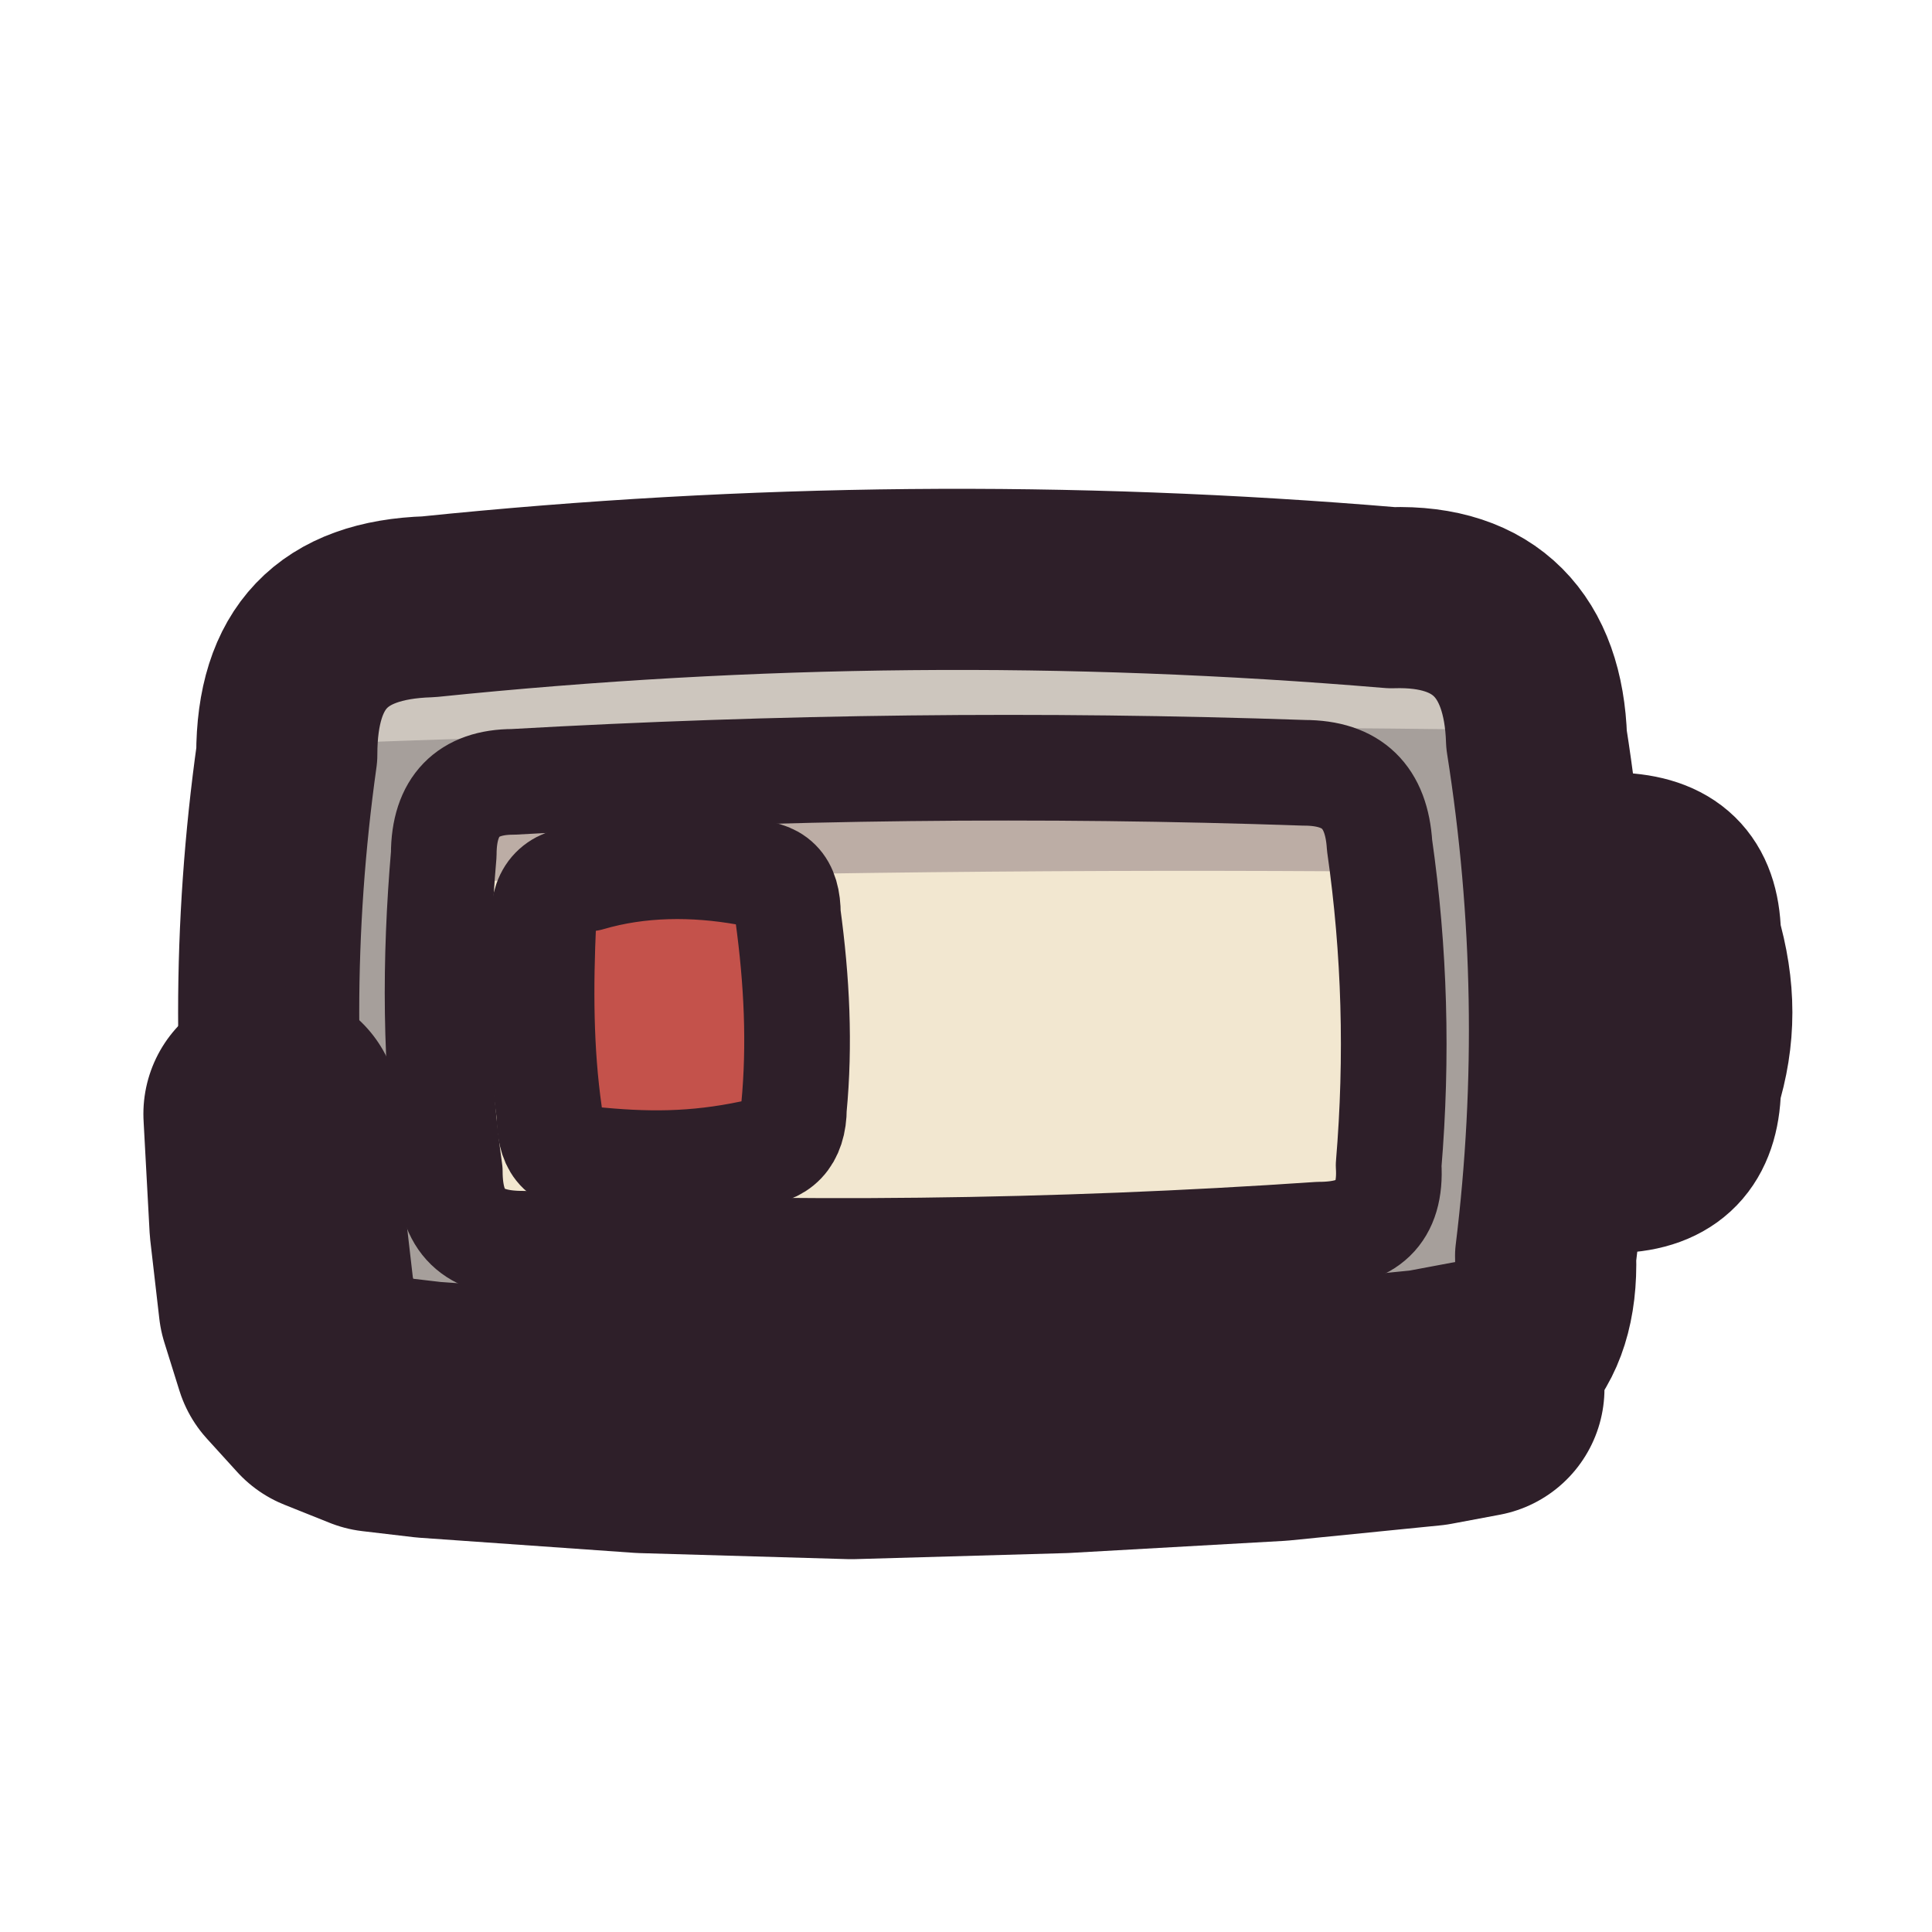
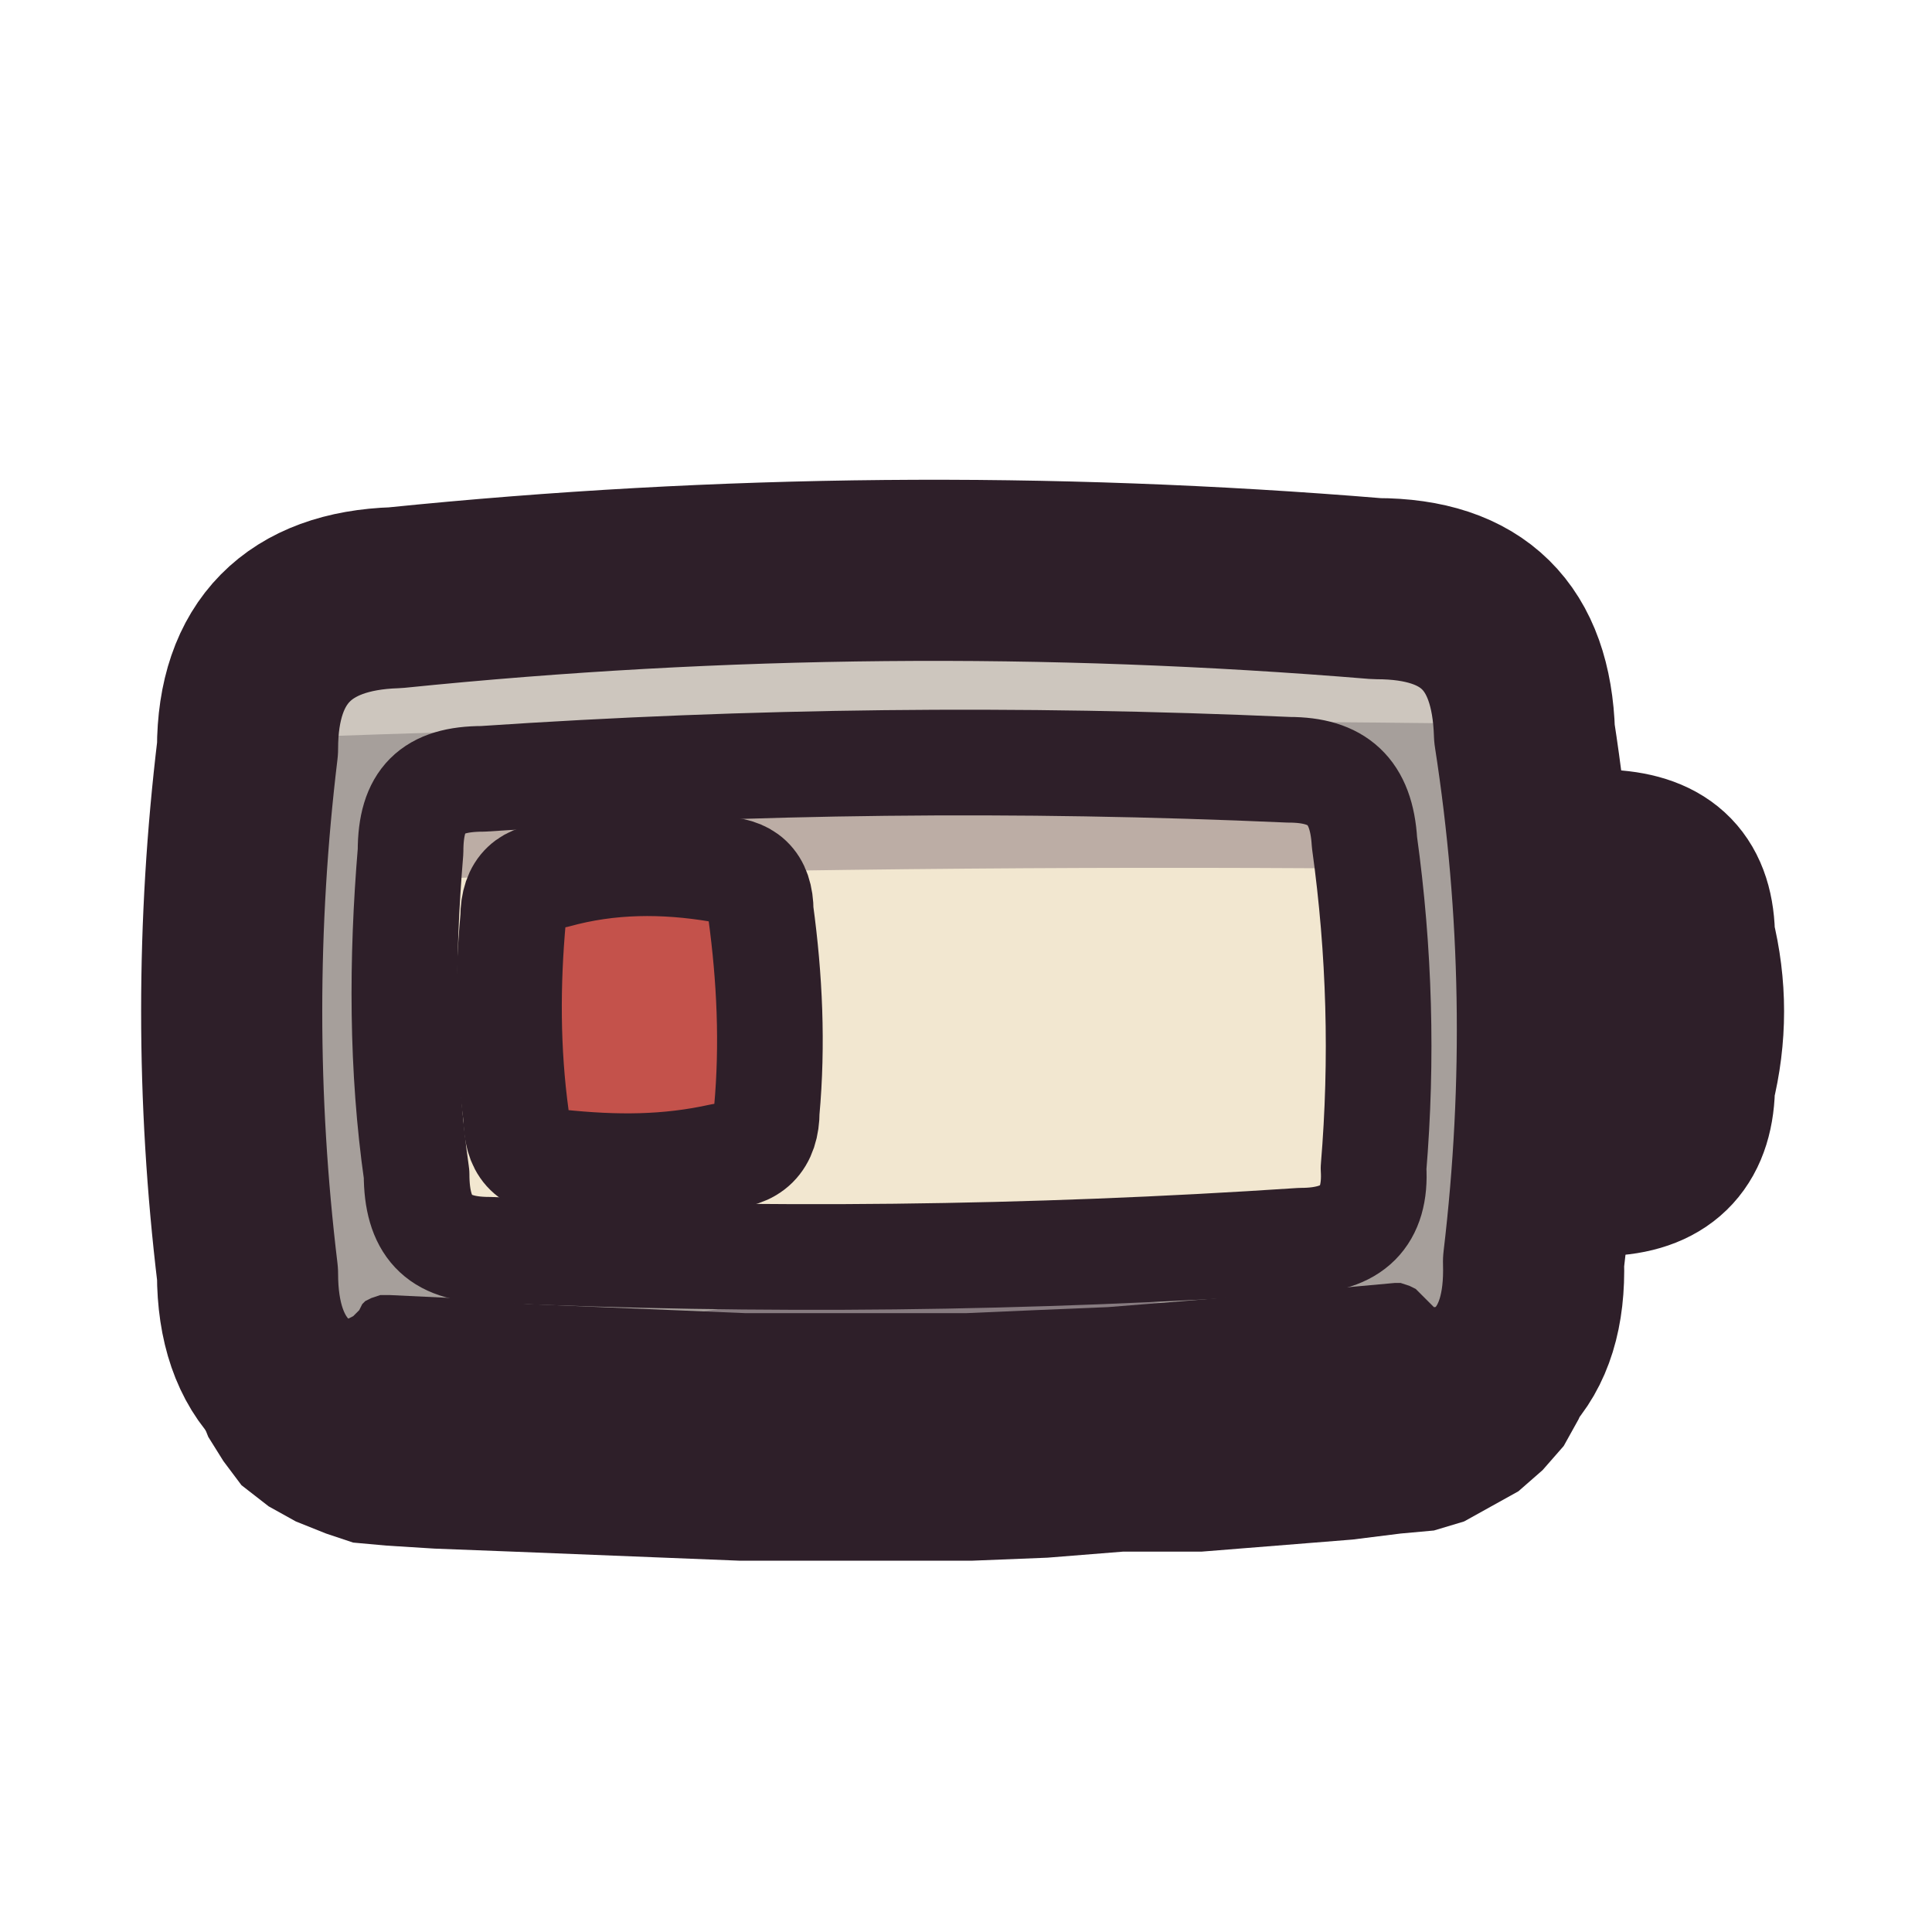
<svg xmlns="http://www.w3.org/2000/svg" viewBox="0 0 64 64" width="64" height="64">
  <defs>
    <clipPath id="icon-battery-low">
-       <path d="M14.2 20.1C24.9 19 35.4 18.9 46.1 19.8C49.2 19.7 50.8 21.4 50.9 24.5C51.8 30.2 51.9 35.9 51.2 41.6C51.3 44.7 49.7 46.3 46.6 46.4C35.8 47.6 25 47.7 14.2 46.7C11 46.8 9.5 45.2 9.5 42.1C8.7 36.4 8.7 30.7 9.5 25C9.5 21.8 11 20.2 14.2 20.1Z" />
+       <path d="M13.1 19.8C23.9 18.7 34.7 18.6 45.6 19.5C48.8 19.5 50.4 21.1 50.5 24.3C51.4 30.1 51.5 35.9 50.8 41.8C50.9 45 49.3 46.6 46.1 46.7C35.1 47.9 24 48 13.1 47C9.9 47.1 8.2 45.4 8.2 42.2C7.5 36.4 7.5 30.6 8.2 24.8C8.2 21.6 9.9 19.9 13.1 19.8Z" />
    </clipPath>
    <clipPath id="icon-battery-low-win">
-       <path d="M17 25.9C25.8 25.4 34.5 25.3 43.2 25.6C44.8 25.6 45.6 26.4 45.7 28C46.2 31.5 46.3 35 46 38.6C46.1 40.2 45.3 40.9 43.7 40.9C34.9 41.5 26.1 41.6 17.3 41.2C15.7 41.2 14.9 40.5 14.9 38.8C14.4 35.3 14.4 31.8 14.7 28.3C14.7 26.7 15.5 25.9 17 25.9Z" />
+       <path d="M16 25.8C24.9 25.2 33.7 25.1 42.7 25.5C44.3 25.5 45.1 26.2 45.2 27.9C45.7 31.5 45.8 35.1 45.5 38.7C45.6 40.3 44.8 41.1 43.1 41.1C34.1 41.7 25.2 41.8 16.2 41.4C14.5 41.4 13.8 40.6 13.8 38.9C13.3 35.4 13.3 31.8 13.6 28.2C13.6 26.5 14.3 25.8 16 25.8Z" />
    </clipPath>
  </defs>
  <g id="p-terminal">
-     <path d="M49.4 28.4C50.8 28.2 52.2 28.3 53.7 28.6C55.3 28.7 56 29.5 56 31.1C56.5 32.8 56.5 34.3 56 35.9C56 37.5 55.3 38.4 53.7 38.5C52.2 38.7 50.8 38.8 49.4 38.6C48.7 38.7 48.5 38.5 48.5 37.8C48 34.9 48 32.1 48.5 29.2C48.5 28.6 48.7 28.3 49.4 28.4Z" fill="#a69f9b" />
-     <path d="M49.4 28.4C50.8 28.2 52.2 28.3 53.7 28.6C55.3 28.7 56 29.5 56 31.1C56.5 32.8 56.5 34.3 56 35.9C56 37.5 55.3 38.4 53.7 38.5C52.2 38.7 50.8 38.8 49.4 38.6C48.7 38.7 48.5 38.5 48.5 37.8C48 34.9 48 32.1 48.5 29.2C48.5 28.6 48.7 28.3 49.4 28.4Z" fill="none" stroke="#2e1f29" stroke-width="6" stroke-linecap="round" stroke-linejoin="round" />
+     <path d="M49 28.3C50.4 28.1 51.9 28.2 53.3 28.5C55 28.6 55.8 29.4 55.8 31.1C56.2 32.7 56.2 34.3 55.8 35.9C55.8 37.6 55 38.5 53.3 38.6C51.9 38.8 50.4 38.9 49 38.7C48.3 38.8 48 38.6 48 37.9C47.5 35 47.5 32.1 48 29.1C48 28.5 48.3 28.2 49 28.3Z" fill="#a69f9b" />
+     <path d="M49 28.3C50.4 28.1 51.9 28.2 53.3 28.5C55 28.6 55.8 29.4 55.8 31.1C56.2 32.7 56.2 34.3 55.8 35.9C55.8 37.6 55 38.5 53.3 38.6C51.9 38.8 50.4 38.9 49 38.7C48.3 38.8 48 38.6 48 37.9C47.5 35 47.5 32.1 48 29.1C48 28.5 48.3 28.2 49 28.3Z" fill="none" stroke="#2e1f29" stroke-width="6" stroke-linecap="round" stroke-linejoin="round" />
  </g>
  <g id="p-body">
-     <path d="M14.2 20.1C24.9 19 35.4 18.9 46.1 19.8C49.2 19.7 50.8 21.4 50.9 24.5C51.8 30.2 51.9 35.9 51.2 41.6C51.3 44.7 49.7 46.3 46.6 46.4C35.8 47.6 25 47.7 14.2 46.7C11 46.8 9.5 45.2 9.5 42.1C8.7 36.4 8.7 30.7 9.5 25C9.5 21.8 11 20.2 14.2 20.1Z" fill="#a69f9b" />
-     <path d="M2.3 1.7H63.2V24.5Q32.8 23.5 2.3 25Z" fill="#cdc6be" clip-path="url(#icon-battery-low)" />
-     <path d="M2.3 43.5L6.2 44.1L10 44.3L13.7 44.4L17.5 44.2L21.4 43.7L25.2 43.1L29 42.7L32.8 42.5L36.6 42.7L40.4 43.1L44.2 43.7L48 44.2L51.8 44.4L55.6 44.3L59.4 44.1L63.2 43.5L63.2 62.5L2.3 62.5Z" fill="#3f2541" fill-opacity="0.3" clip-path="url(#icon-battery-low)" />
-     <path d="M17 25.9C25.8 25.4 34.5 25.3 43.2 25.6C44.8 25.6 45.6 26.4 45.7 28C46.2 31.5 46.3 35 46 38.6C46.1 40.2 45.3 40.9 43.7 40.9C34.9 41.5 26.1 41.6 17.3 41.2C15.7 41.2 14.9 40.5 14.9 38.8C14.4 35.3 14.4 31.8 14.7 28.3C14.7 26.7 15.5 25.9 17 25.9Z" fill="#f2e7d0" />
-     <path d="M2.3 1.7H63.2V29.2Q32.8 28.3 2.3 29.7Z" fill="#3f2541" fill-opacity="0.3" clip-path="url(#icon-battery-low-win)" />
-     <path d="M19.5 29.1C21.2 28.6 23 28.6 24.7 28.9C25.7 28.9 26.1 29.3 26.1 30.3C26.4 32.5 26.5 34.6 26.3 36.7C26.3 37.7 25.8 38.2 24.9 38.2C23 38.6 21.4 38.6 19.5 38.4C18.5 38.4 18.2 37.9 18.2 36.9C17.9 34.8 17.9 32.7 18 30.5C18 29.5 18.5 29.1 19.5 29.1Z" fill="#c4524b" />
-     <path d="M19.5 29.1C21.2 28.6 23 28.6 24.7 28.9C25.7 28.9 26.1 29.3 26.1 30.3C26.4 32.5 26.5 34.6 26.3 36.7C26.3 37.7 25.8 38.2 24.9 38.2C23 38.6 21.4 38.6 19.5 38.4C18.5 38.4 18.2 37.9 18.2 36.9C17.9 34.8 17.9 32.7 18 30.5C18 29.5 18.5 29.1 19.5 29.1Z" fill="none" stroke="#2e1f29" stroke-width="3.5" stroke-linecap="round" stroke-linejoin="round" />
-     <path d="M17 25.9C25.8 25.4 34.5 25.3 43.2 25.6C44.8 25.6 45.6 26.4 45.7 28C46.2 31.5 46.3 35 46 38.6C46.1 40.2 45.3 40.9 43.7 40.9C34.9 41.5 26.1 41.6 17.3 41.2C15.7 41.2 14.9 40.5 14.9 38.8C14.4 35.3 14.4 31.8 14.7 28.3C14.7 26.7 15.5 25.9 17 25.9Z" fill="none" stroke="#2e1f29" stroke-width="3.5" stroke-linecap="round" stroke-linejoin="round" />
-     <path d="M14.2 20.1C24.9 19 35.4 18.9 46.1 19.8C49.2 19.7 50.8 21.4 50.9 24.5C51.8 30.2 51.9 35.9 51.2 41.6C51.3 44.7 49.7 46.3 46.6 46.4C35.8 47.6 25 47.7 14.2 46.7C11 46.8 9.5 45.2 9.5 42.1C8.7 36.4 8.7 30.7 9.5 25C9.5 21.8 11 20.2 14.2 20.1Z" fill="none" stroke="#2e1f29" stroke-width="6" stroke-linecap="round" stroke-linejoin="round" />
-     <path d="M48.9 46L47.3 46.3L42.3 46.8L35.2 47.2L28.2 47.4L21.3 47.2L14.2 46.7L12.5 46.5L11 45.9L10 44.8L9.5 43.2L9.2 40.6L9 36.9" fill="none" stroke="#2e1f29" stroke-width="8.5" stroke-linecap="round" stroke-linejoin="round" />
+     <path d="M13.1 19.8C23.9 18.7 34.7 18.6 45.6 19.5C48.8 19.5 50.4 21.1 50.5 24.3C51.4 30.1 51.5 35.9 50.8 41.8C50.9 45 49.3 46.6 46.1 46.7C35.1 47.9 24 48 13.1 47C9.9 47.1 8.2 45.4 8.2 42.2C7.5 36.4 7.5 30.6 8.2 24.8C8.2 21.6 9.9 19.9 13.1 19.8Z" fill="#a69f9b" />
+     <path d="M1 1H63V24.3Q32 23.3 1 24.8Z" fill="#cdc6be" clip-path="url(#icon-battery-low)" />
+     <path d="M1 43.7L4.8 44.3L8.7 44.6L12.6 44.7L16.5 44.4L20.4 43.9L24.2 43.3L28.1 42.9L32 42.7L35.9 42.9L39.8 43.3L43.6 43.9L47.5 44.4L51.4 44.7L55.3 44.6L59.1 44.3L63 43.7L63 63.1L1 63.1Z" fill="#3f2541" fill-opacity="0.3" clip-path="url(#icon-battery-low)" />
+     <path d="M16 25.8C24.9 25.2 33.7 25.1 42.7 25.5C44.3 25.5 45.1 26.2 45.2 27.9C45.7 31.5 45.8 35.1 45.5 38.7C45.6 40.3 44.8 41.1 43.1 41.1C34.1 41.7 25.2 41.8 16.2 41.4C14.5 41.4 13.8 40.6 13.8 38.9C13.3 35.4 13.3 31.8 13.6 28.2C13.6 26.5 14.3 25.8 16 25.8Z" fill="#f2e7d0" />
+     <path d="M1 1H63V29.1Q32 28.2 1 29.6Z" fill="#3f2541" fill-opacity="0.3" clip-path="url(#icon-battery-low-win)" />
+     <path d="M18.4 29C20.2 28.5 22 28.5 23.8 28.8C24.7 28.8 25.2 29.2 25.2 30.2C25.5 32.4 25.6 34.6 25.4 36.8C25.4 37.8 24.9 38.3 23.9 38.3C22.1 38.7 20.4 38.7 18.5 38.5C17.5 38.5 17.1 38 17.1 37C16.8 34.8 16.8 32.6 17 30.4C17 29.4 17.5 29 18.4 29Z" fill="#c4524b" />
+     <path d="M18.4 29C20.2 28.5 22 28.5 23.8 28.8C24.7 28.8 25.2 29.2 25.2 30.2C25.5 32.4 25.6 34.6 25.4 36.8C25.4 37.8 24.9 38.3 23.9 38.3C22.1 38.7 20.4 38.7 18.5 38.5C17.5 38.5 17.1 38 17.1 37C16.8 34.8 16.8 32.6 17 30.4C17 29.4 17.5 29 18.4 29Z" fill="none" stroke="#2e1f29" stroke-width="3.5" stroke-linecap="round" stroke-linejoin="round" />
+     <path d="M16 25.8C24.9 25.2 33.7 25.1 42.7 25.5C44.3 25.5 45.1 26.2 45.2 27.9C45.7 31.5 45.8 35.1 45.5 38.7C45.6 40.3 44.8 41.1 43.1 41.1C34.1 41.7 25.2 41.8 16.2 41.4C14.5 41.4 13.8 40.6 13.8 38.9C13.3 35.4 13.3 31.8 13.6 28.2C13.6 26.5 14.3 25.8 16 25.8Z" fill="none" stroke="#2e1f29" stroke-width="3.5" stroke-linecap="round" stroke-linejoin="round" />
+     <path d="M13.1 19.8C23.9 18.7 34.7 18.6 45.6 19.5C48.8 19.5 50.4 21.1 50.5 24.3C51.4 30.1 51.5 35.9 50.8 41.8C50.9 45 49.3 46.6 46.1 46.7C35.1 47.9 24 48 13.1 47C9.9 47.1 8.2 45.4 8.2 42.2C7.5 36.4 7.5 30.6 8.2 24.8C8.2 21.6 9.9 19.9 13.1 19.8Z" fill="none" stroke="#2e1f29" stroke-width="6" stroke-linecap="round" stroke-linejoin="round" />
+     <path d="M48.6 41.8L48.6 42.3L48.4 42.7L48.2 43L48 43.2L47.7 43.3L47.5 43.3L47.3 43.1L47.2 43L47 42.8L46.9 42.7L46.7 42.6L46.4 42.5L46.2 42.5L44 42.7L41.6 42.9L39.2 43.1L36.7 43.3L34.3 43.4L32 43.5L29.6 43.5L27.1 43.5L24.7 43.5L22.3 43.4L19.9 43.3L17.5 43.2L15 43L12.9 42.9L12.6 42.9L12.3 43L12.1 43.1L12 43.2L11.9 43.4L11.7 43.6L11.5 43.7L11.3 43.7L11.1 43.7L10.9 43.5L10.7 43.2L10.6 42.7L10.5 41.9L6 42.5L6 43.1L6 44L6.1 44.9L6.3 45.7L6.5 46.6L6.9 47.6L7.4 48.4L8 49.2L8.9 49.9L9.8 50.4L10.8 50.8L11.7 51.1L12.8 51.2L14.4 51.3L17 51.4L19.5 51.5L22 51.6L24.5 51.7L27.1 51.7L29.7 51.7L32.2 51.7L34.7 51.6L37.2 51.4L39.8 51.4L42.3 51.2L44.8 51L46.4 50.8L47.5 50.7L48.5 50.4L49.4 49.9L50.3 49.4L51.1 48.7L51.8 47.9L52.3 47L52.6 46.1L52.8 45.2L53 44.4L53 43.5L53 42.6L53 41.8Z" fill="#2e1f29" />
  </g>
</svg>
